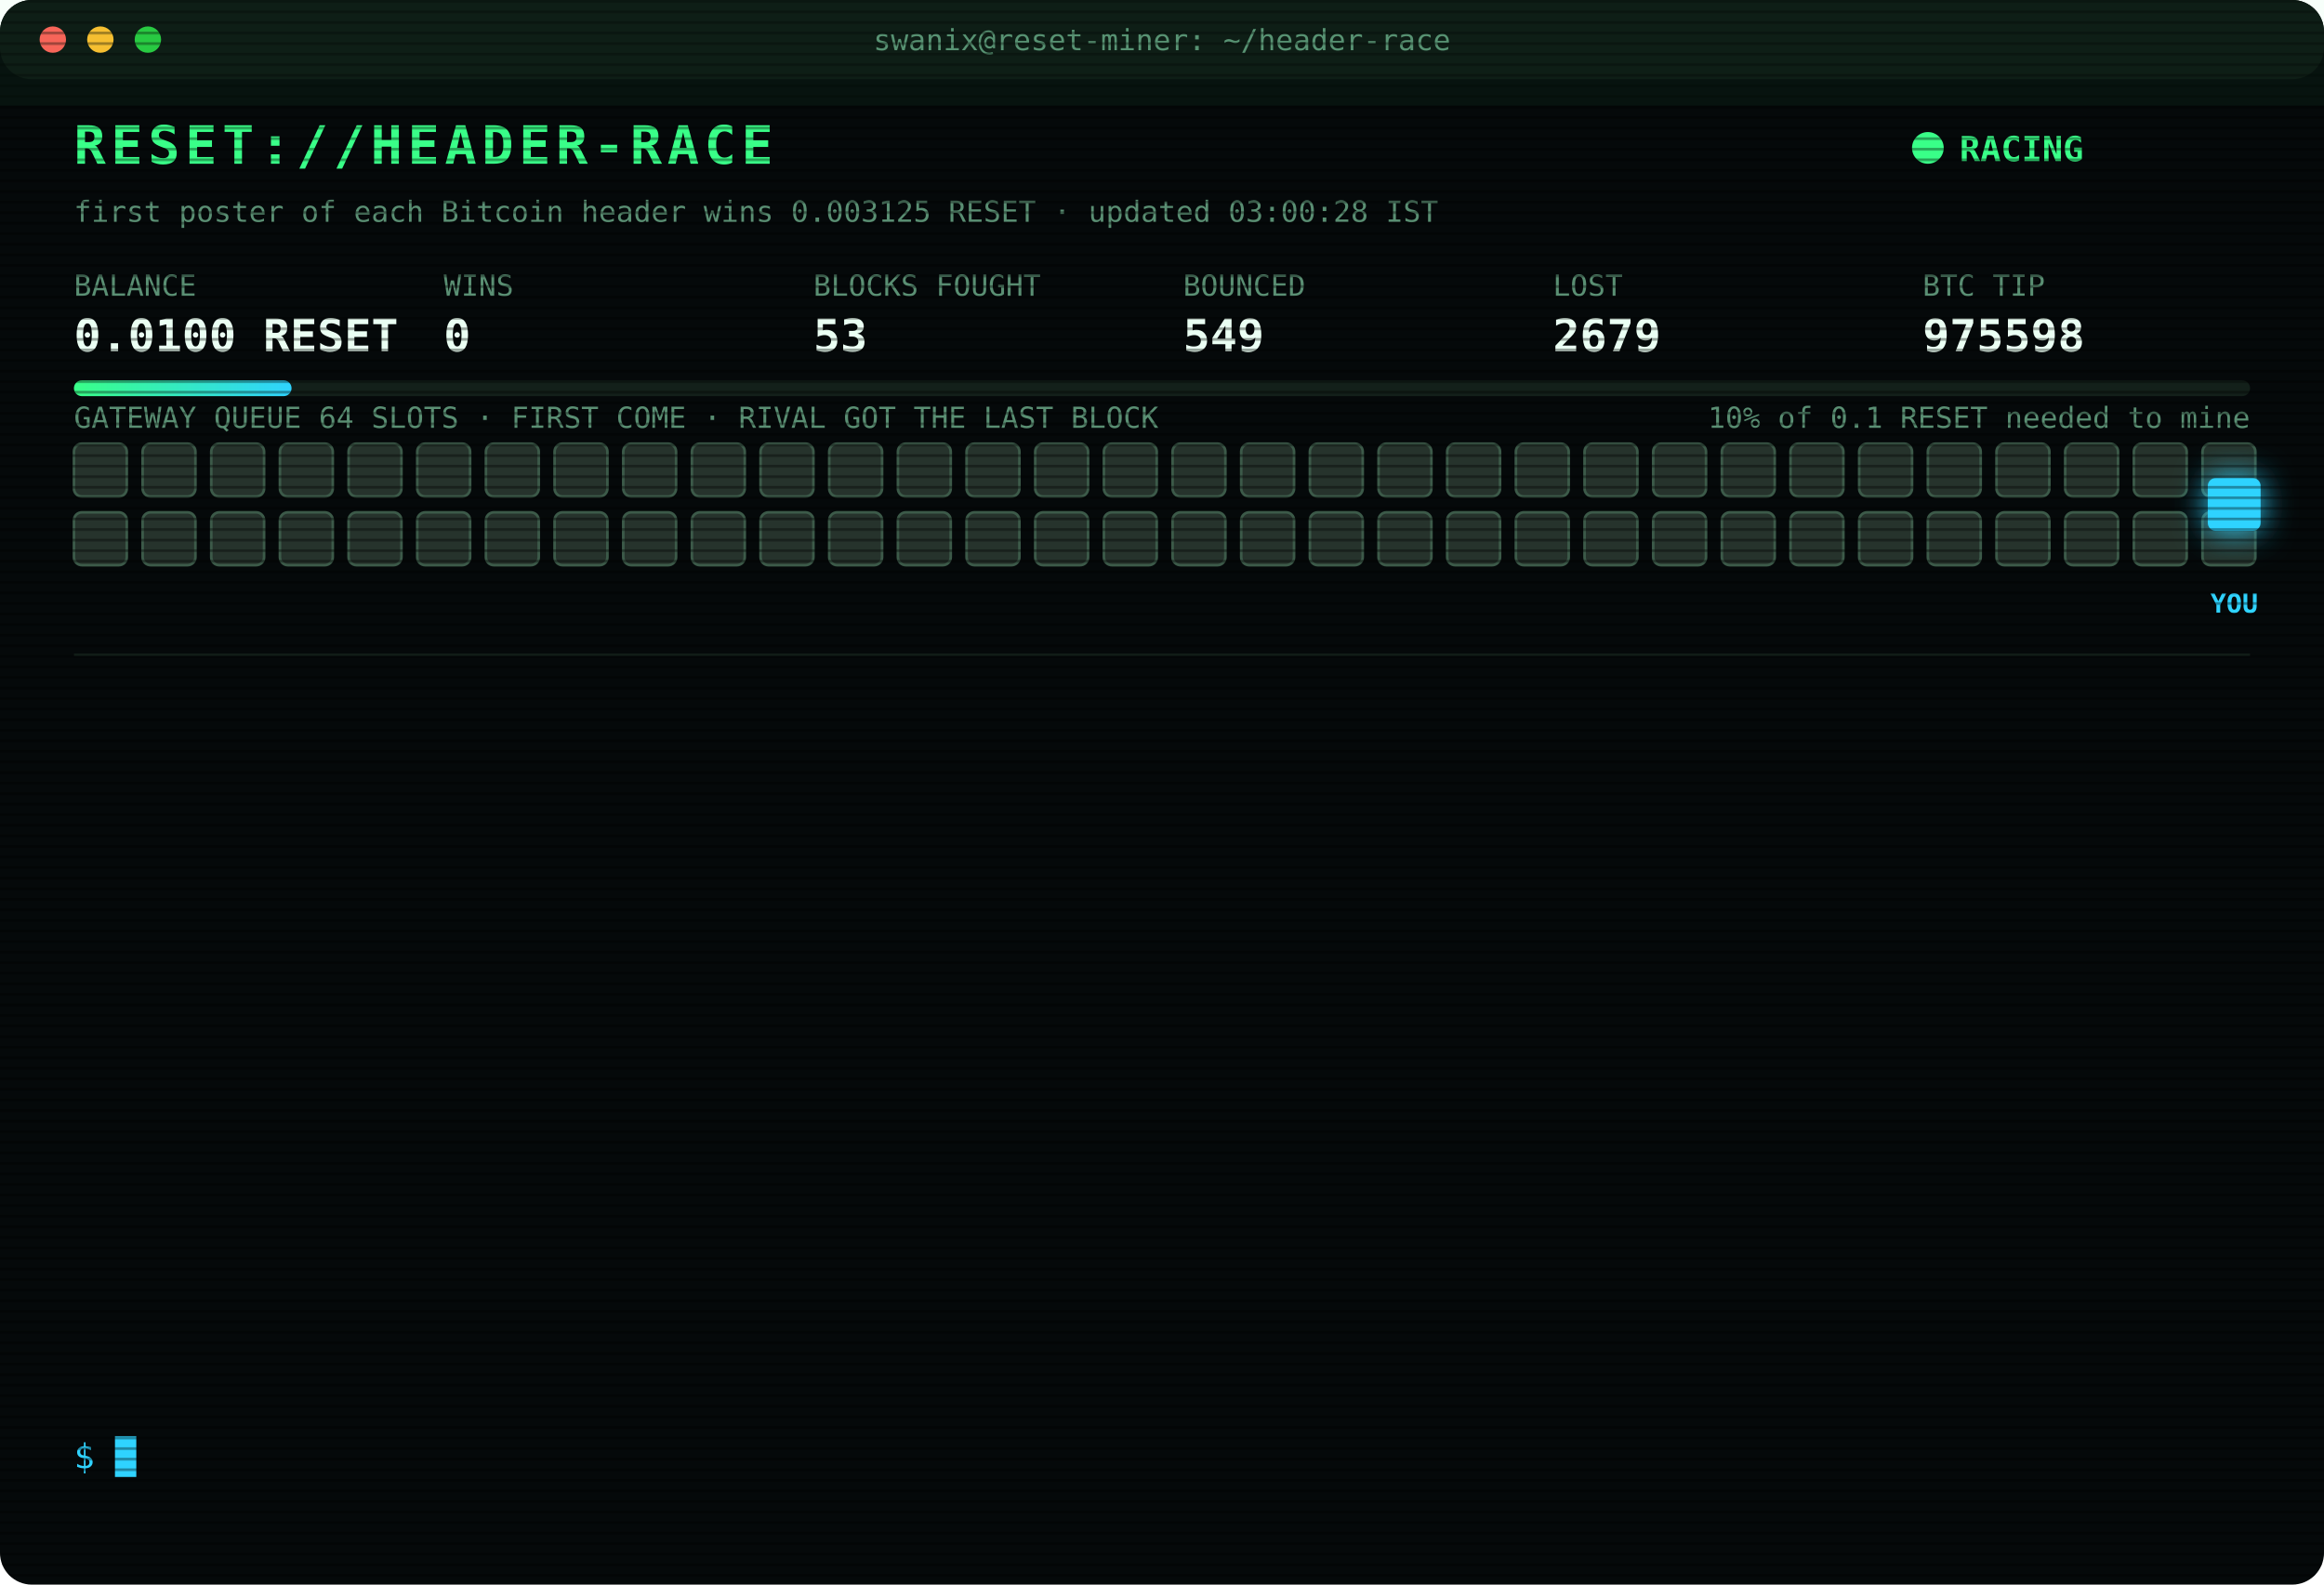
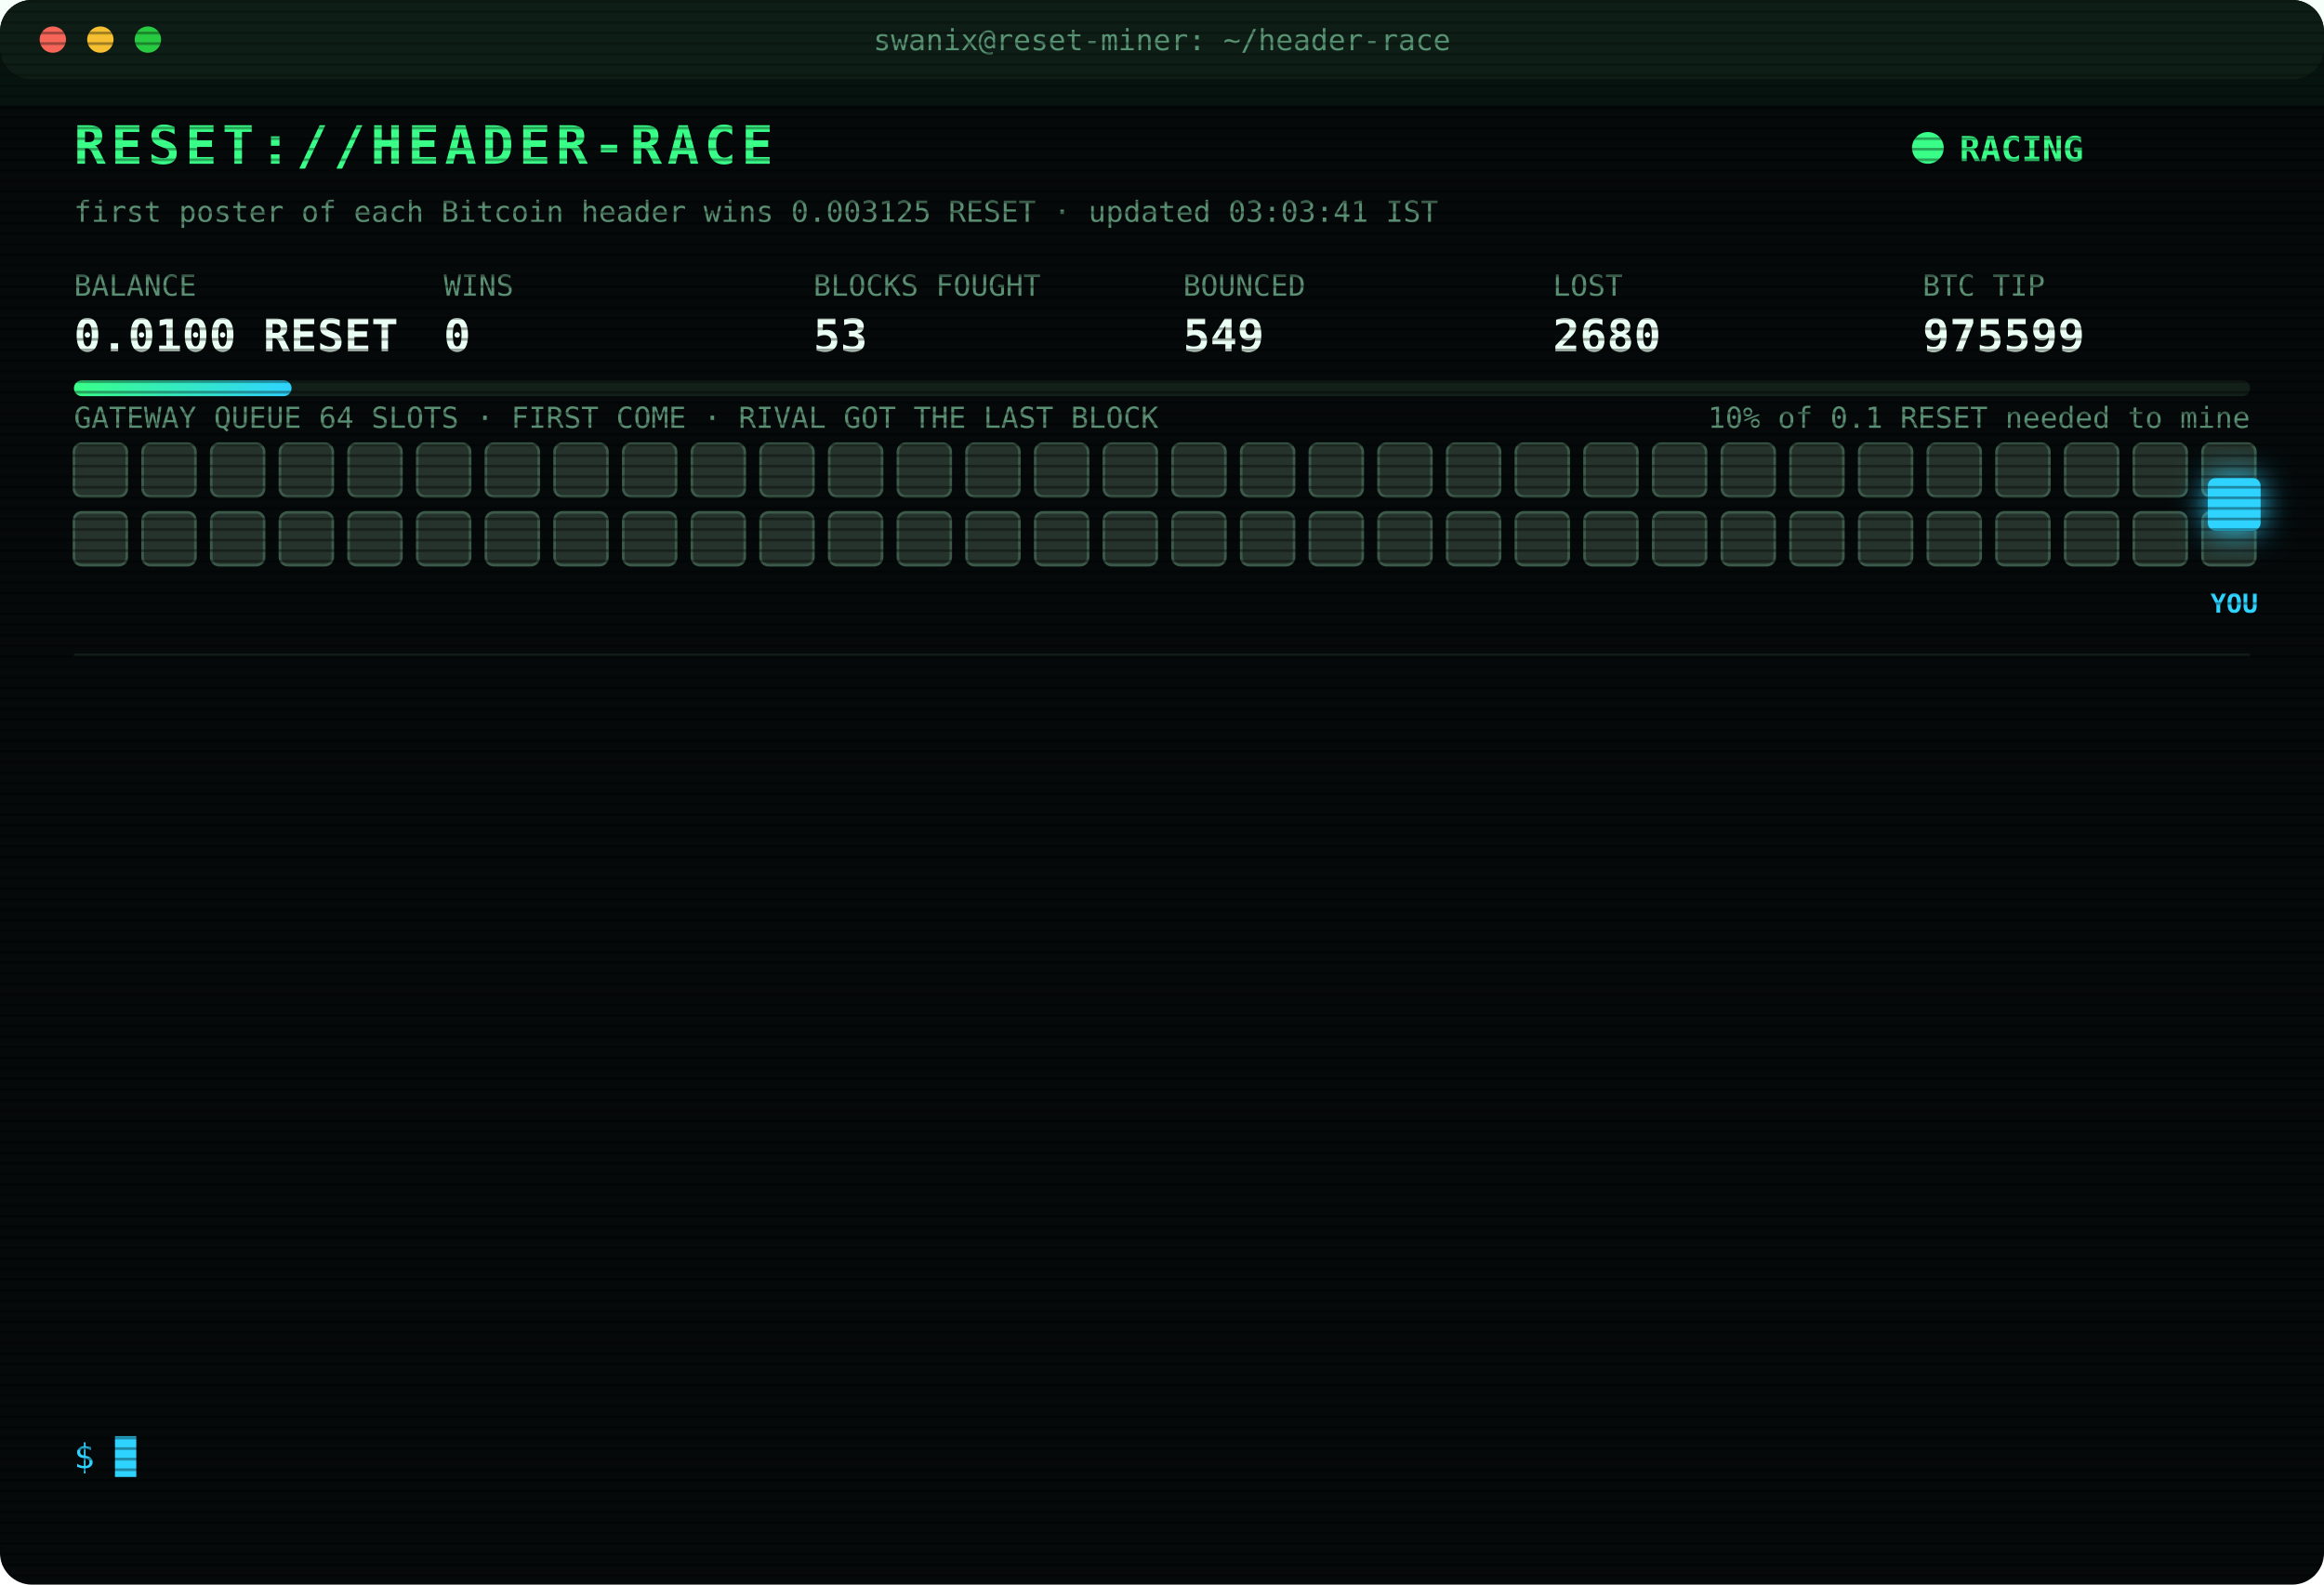
<svg xmlns="http://www.w3.org/2000/svg" width="880" height="600" viewBox="0 0 880 600" font-family="ui-monospace,SFMono-Regular,Menlo,Consolas,monospace">
  <style>
text{font-size:13px;fill:#7CFFB2}
.title{font-size:20px;font-weight:700;fill:#39FF88;letter-spacing:2px;animation:glitch 3s infinite steps(1)}
.sub{fill:#2fd3ff}.k{fill:#5a8f73;font-size:11px}.v{font-size:17px;font-weight:700;fill:#eafff3}
.ts{fill:#3f6b56}.boot{fill:#2fd3ff}.dim{fill:#5a8f73}.bad{fill:#ff4d6d}.warn{fill:#ffd23f}.mag{fill:#ff5cf0}.win{fill:#39FF88;font-weight:700}
.tag{font-size:10px;fill:#2fd3ff;font-weight:700}
.rival{fill:#26332c;stroke:#3c5a49;animation:jam 1.2s infinite alternate}
.idle{fill:#141c18;stroke:#22302a;animation:breathe 4s infinite}
.me{fill:#2fd3ff;filter:drop-shadow(0 0 6px #2fd3ff)}
.hover{animation:nudge 1.1s infinite ease-in-out}.bounce{animation:kick 1.4s infinite}
.ln{opacity:0;animation:in .4s forwards}
.cur{animation:blink 1s infinite steps(1)}
.scan{animation:scan 6s infinite linear}
.led{animation:blink 1.4s infinite}
@keyframes in{from{opacity:0;transform:translateX(-6px)}to{opacity:1;transform:none}}
@keyframes blink{50%{opacity:0}}
@keyframes jam{to{fill:#33463b}}
@keyframes breathe{50%{opacity:.4}}
@keyframes nudge{50%{transform:translateX(-10px)}}
@keyframes kick{0%,100%{transform:none}30%{transform:translateX(-14px)}55%{transform:translateX(10px) translateY(-6px)}}
@keyframes glitch{0%,92%{transform:none}93%{transform:translateX(2px);fill:#ff4d6d}95%{transform:translateX(-2px);fill:#2fd3ff}97%{transform:none}}
@keyframes scan{from{transform:translateY(-40px)}to{transform:translateY(600px)}}
</style>
  <defs>
    <pattern id="sl" width="4" height="4" patternUnits="userSpaceOnUse">
      <rect width="4" height="1" fill="#000" opacity=".35" />
    </pattern>
    <linearGradient id="bar">
      <stop offset="0" stop-color="#39FF88" />
      <stop offset="1" stop-color="#2fd3ff" />
    </linearGradient>
  </defs>
  <rect width="880" height="600" rx="12" fill="#05090a" />
  <rect width="880" height="30" rx="12" fill="#0d1512" />
  <circle cx="20" cy="15" r="5" fill="#ff5f57" />
  <circle cx="38" cy="15" r="5" fill="#febc2e" />
  <circle cx="56" cy="15" r="5" fill="#28c840" />
  <text x="440" y="19" text-anchor="middle" class="k">swanix@reset-miner: ~/header-race</text>
  <text x="28" y="62" class="title">RESET://HEADER-RACE</text>
  <circle class="led" cx="730" cy="56" r="6" fill="#39FF88" />
  <text x="742" y="61" class="win">RACING</text>
-   <text x="28" y="84" class="k">first poster of each Bitcoin header wins 0.003125 RESET · updated 03:00:28 IST</text>
+   <text x="28" y="84" class="k">first poster of each Bitcoin header wins 0.003125 RESET · updated 03:03:41 IST</text>
  <text x="28" y="112" class="k">BALANCE</text>
  <text x="28" y="133" class="v">0.0100 RESET</text>
  <text x="168" y="112" class="k">WINS</text>
  <text x="168" y="133" class="v">0</text>
  <text x="308" y="112" class="k">BLOCKS FOUGHT</text>
  <text x="308" y="133" class="v">53</text>
  <text x="448" y="112" class="k">BOUNCED</text>
  <text x="448" y="133" class="v">549</text>
  <text x="588" y="112" class="k">LOST</text>
-   <text x="588" y="133" class="v">2679</text>
+   <text x="588" y="133" class="v">2680</text>
  <text x="728" y="112" class="k">BTC TIP</text>
-   <text x="728" y="133" class="v">975598</text>
+   <text x="728" y="133" class="v">975599</text>
  <rect x="28" y="144" width="824" height="6" rx="3" fill="#13201a" />
  <rect x="28" y="144" width="82.4" height="6" rx="3" fill="url(#bar)" />
  <text x="852" y="162" text-anchor="end" class="k">10% of 0.1 RESET needed to mine</text>
  <text x="28" y="162" class="k">GATEWAY QUEUE 64 SLOTS · FIRST COME · RIVAL GOT THE LAST BLOCK</text>
  <rect class="rival" x="28" y="168" width="20" height="20" rx="3" style="animation-delay:0.00s" />
  <rect class="rival" x="54" y="168" width="20" height="20" rx="3" style="animation-delay:0.05s" />
  <rect class="rival" x="80" y="168" width="20" height="20" rx="3" style="animation-delay:0.10s" />
  <rect class="rival" x="106" y="168" width="20" height="20" rx="3" style="animation-delay:0.15s" />
  <rect class="rival" x="132" y="168" width="20" height="20" rx="3" style="animation-delay:0.20s" />
  <rect class="rival" x="158" y="168" width="20" height="20" rx="3" style="animation-delay:0.25s" />
  <rect class="rival" x="184" y="168" width="20" height="20" rx="3" style="animation-delay:0.30s" />
  <rect class="rival" x="210" y="168" width="20" height="20" rx="3" style="animation-delay:0.35s" />
  <rect class="rival" x="236" y="168" width="20" height="20" rx="3" style="animation-delay:0.40s" />
  <rect class="rival" x="262" y="168" width="20" height="20" rx="3" style="animation-delay:0.45s" />
  <rect class="rival" x="288" y="168" width="20" height="20" rx="3" style="animation-delay:0.50s" />
  <rect class="rival" x="314" y="168" width="20" height="20" rx="3" style="animation-delay:0.55s" />
  <rect class="rival" x="340" y="168" width="20" height="20" rx="3" style="animation-delay:0.60s" />
  <rect class="rival" x="366" y="168" width="20" height="20" rx="3" style="animation-delay:0.65s" />
  <rect class="rival" x="392" y="168" width="20" height="20" rx="3" style="animation-delay:0.70s" />
  <rect class="rival" x="418" y="168" width="20" height="20" rx="3" style="animation-delay:0.75s" />
  <rect class="rival" x="444" y="168" width="20" height="20" rx="3" style="animation-delay:0.80s" />
  <rect class="rival" x="470" y="168" width="20" height="20" rx="3" style="animation-delay:0.85s" />
  <rect class="rival" x="496" y="168" width="20" height="20" rx="3" style="animation-delay:0.90s" />
  <rect class="rival" x="522" y="168" width="20" height="20" rx="3" style="animation-delay:0.95s" />
  <rect class="rival" x="548" y="168" width="20" height="20" rx="3" style="animation-delay:1.00s" />
  <rect class="rival" x="574" y="168" width="20" height="20" rx="3" style="animation-delay:1.05s" />
  <rect class="rival" x="600" y="168" width="20" height="20" rx="3" style="animation-delay:1.10s" />
  <rect class="rival" x="626" y="168" width="20" height="20" rx="3" style="animation-delay:1.15s" />
  <rect class="rival" x="652" y="168" width="20" height="20" rx="3" style="animation-delay:1.20s" />
  <rect class="rival" x="678" y="168" width="20" height="20" rx="3" style="animation-delay:1.25s" />
  <rect class="rival" x="704" y="168" width="20" height="20" rx="3" style="animation-delay:1.30s" />
  <rect class="rival" x="730" y="168" width="20" height="20" rx="3" style="animation-delay:1.35s" />
  <rect class="rival" x="756" y="168" width="20" height="20" rx="3" style="animation-delay:1.40s" />
  <rect class="rival" x="782" y="168" width="20" height="20" rx="3" style="animation-delay:1.45s" />
  <rect class="rival" x="808" y="168" width="20" height="20" rx="3" style="animation-delay:1.50s" />
  <rect class="rival" x="834" y="168" width="20" height="20" rx="3" style="animation-delay:1.55s" />
  <rect class="rival" x="28" y="194" width="20" height="20" rx="3" style="animation-delay:1.60s" />
  <rect class="rival" x="54" y="194" width="20" height="20" rx="3" style="animation-delay:1.65s" />
  <rect class="rival" x="80" y="194" width="20" height="20" rx="3" style="animation-delay:1.70s" />
  <rect class="rival" x="106" y="194" width="20" height="20" rx="3" style="animation-delay:1.75s" />
  <rect class="rival" x="132" y="194" width="20" height="20" rx="3" style="animation-delay:1.80s" />
  <rect class="rival" x="158" y="194" width="20" height="20" rx="3" style="animation-delay:1.85s" />
  <rect class="rival" x="184" y="194" width="20" height="20" rx="3" style="animation-delay:1.90s" />
  <rect class="rival" x="210" y="194" width="20" height="20" rx="3" style="animation-delay:1.95s" />
  <rect class="rival" x="236" y="194" width="20" height="20" rx="3" style="animation-delay:2.00s" />
  <rect class="rival" x="262" y="194" width="20" height="20" rx="3" style="animation-delay:2.05s" />
  <rect class="rival" x="288" y="194" width="20" height="20" rx="3" style="animation-delay:2.10s" />
  <rect class="rival" x="314" y="194" width="20" height="20" rx="3" style="animation-delay:2.15s" />
  <rect class="rival" x="340" y="194" width="20" height="20" rx="3" style="animation-delay:2.20s" />
  <rect class="rival" x="366" y="194" width="20" height="20" rx="3" style="animation-delay:2.25s" />
  <rect class="rival" x="392" y="194" width="20" height="20" rx="3" style="animation-delay:2.30s" />
  <rect class="rival" x="418" y="194" width="20" height="20" rx="3" style="animation-delay:2.35s" />
  <rect class="rival" x="444" y="194" width="20" height="20" rx="3" style="animation-delay:2.40s" />
  <rect class="rival" x="470" y="194" width="20" height="20" rx="3" style="animation-delay:2.45s" />
  <rect class="rival" x="496" y="194" width="20" height="20" rx="3" style="animation-delay:2.50s" />
  <rect class="rival" x="522" y="194" width="20" height="20" rx="3" style="animation-delay:2.55s" />
  <rect class="rival" x="548" y="194" width="20" height="20" rx="3" style="animation-delay:2.60s" />
  <rect class="rival" x="574" y="194" width="20" height="20" rx="3" style="animation-delay:2.65s" />
  <rect class="rival" x="600" y="194" width="20" height="20" rx="3" style="animation-delay:2.70s" />
  <rect class="rival" x="626" y="194" width="20" height="20" rx="3" style="animation-delay:2.75s" />
  <rect class="rival" x="652" y="194" width="20" height="20" rx="3" style="animation-delay:2.80s" />
  <rect class="rival" x="678" y="194" width="20" height="20" rx="3" style="animation-delay:2.85s" />
  <rect class="rival" x="704" y="194" width="20" height="20" rx="3" style="animation-delay:2.90s" />
  <rect class="rival" x="730" y="194" width="20" height="20" rx="3" style="animation-delay:2.95s" />
  <rect class="rival" x="756" y="194" width="20" height="20" rx="3" style="animation-delay:3.00s" />
  <rect class="rival" x="782" y="194" width="20" height="20" rx="3" style="animation-delay:3.05s" />
  <rect class="rival" x="808" y="194" width="20" height="20" rx="3" style="animation-delay:3.10s" />
  <rect class="rival" x="834" y="194" width="20" height="20" rx="3" style="animation-delay:3.15s" />
  <g class="hover">
    <rect class="me" x="836" y="181" width="20" height="20" rx="3" />
    <text class="tag" x="846" y="232" text-anchor="middle">YOU</text>
  </g>
  <line x1="28" x2="852" y1="248" y2="248" stroke="#13201a" />
  <g class="ln" style="animation-delay:0.40s">
-     <text x="28" y="270" class="ts">00:45:37</text>
-     <text x="104" y="270" class="boot">[BOOT] racer v3 online · 3 feeds · stint 340m</text>
+     <text x="28" y="270" class="ts">01:01:37</text>
+     <text x="104" y="270" class="bad">[LOST] #975585 taken by a rival miner</text>
  </g>
  <g class="ln" style="animation-delay:0.65s">
-     <text x="28" y="292" class="ts">01:01:37</text>
-     <text x="104" y="292" class="bad">[LOST] #975585 taken by a rival miner</text>
+     <text x="28" y="292" class="ts">01:04:28</text>
+     <text x="104" y="292" class="bad">[LOST] #975586 taken by a rival miner</text>
  </g>
  <g class="ln" style="animation-delay:0.90s">
-     <text x="28" y="314" class="ts">01:04:28</text>
-     <text x="104" y="314" class="bad">[LOST] #975586 taken by a rival miner</text>
+     <text x="28" y="314" class="ts">01:09:37</text>
+     <text x="104" y="314" class="bad">[LOST] #975587 taken by a rival miner</text>
  </g>
  <g class="ln" style="animation-delay:1.15s">
-     <text x="28" y="336" class="ts">01:09:37</text>
-     <text x="104" y="336" class="bad">[LOST] #975587 taken by a rival miner</text>
+     <text x="28" y="336" class="ts">01:09:55</text>
+     <text x="104" y="336" class="bad">[LOST] #975588 taken by a rival miner</text>
  </g>
  <g class="ln" style="animation-delay:1.40s">
-     <text x="28" y="358" class="ts">01:09:55</text>
-     <text x="104" y="358" class="bad">[LOST] #975588 taken by a rival miner</text>
+     <text x="28" y="358" class="ts">01:23:10</text>
+     <text x="104" y="358" class="bad">[LOST] #975589 taken by a rival miner</text>
  </g>
  <g class="ln" style="animation-delay:1.65s">
-     <text x="28" y="380" class="ts">01:23:10</text>
-     <text x="104" y="380" class="bad">[LOST] #975589 taken by a rival miner</text>
+     <text x="28" y="380" class="ts">01:32:55</text>
+     <text x="104" y="380" class="bad">[LOST] #975591 taken by a rival miner</text>
  </g>
  <g class="ln" style="animation-delay:1.90s">
-     <text x="28" y="402" class="ts">01:32:55</text>
-     <text x="104" y="402" class="bad">[LOST] #975591 taken by a rival miner</text>
+     <text x="28" y="402" class="ts">02:03:46</text>
+     <text x="104" y="402" class="bad">[LOST] #975592 taken by a rival miner</text>
  </g>
  <g class="ln" style="animation-delay:2.15s">
-     <text x="28" y="424" class="ts">02:03:46</text>
-     <text x="104" y="424" class="bad">[LOST] #975592 taken by a rival miner</text>
+     <text x="28" y="424" class="ts">02:08:57</text>
+     <text x="104" y="424" class="bad">[LOST] #975593 taken by a rival miner</text>
  </g>
  <g class="ln" style="animation-delay:2.40s">
-     <text x="28" y="446" class="ts">02:08:57</text>
-     <text x="104" y="446" class="bad">[LOST] #975593 taken by a rival miner</text>
+     <text x="28" y="446" class="ts">02:43:28</text>
+     <text x="104" y="446" class="bad">[LOST] #975594 taken by a rival miner</text>
  </g>
  <g class="ln" style="animation-delay:2.65s">
-     <text x="28" y="468" class="ts">02:43:28</text>
-     <text x="104" y="468" class="bad">[LOST] #975594 taken by a rival miner</text>
+     <text x="28" y="468" class="ts">02:49:59</text>
+     <text x="104" y="468" class="bad">[LOST] #975595 taken by a rival miner</text>
  </g>
  <g class="ln" style="animation-delay:2.90s">
-     <text x="28" y="490" class="ts">02:49:59</text>
-     <text x="104" y="490" class="bad">[LOST] #975595 taken by a rival miner</text>
+     <text x="28" y="490" class="ts">02:52:00</text>
+     <text x="104" y="490" class="bad">[LOST] #975596 taken by a rival miner</text>
  </g>
  <g class="ln" style="animation-delay:3.15s">
-     <text x="28" y="512" class="ts">02:52:00</text>
-     <text x="104" y="512" class="bad">[LOST] #975596 taken by a rival miner</text>
+     <text x="28" y="512" class="ts">02:55:27</text>
+     <text x="104" y="512" class="bad">[LOST] #975597 taken by a rival miner</text>
  </g>
  <g class="ln" style="animation-delay:3.40s">
-     <text x="28" y="534" class="ts">02:55:27</text>
-     <text x="104" y="534" class="bad">[LOST] #975597 taken by a rival miner</text>
+     <text x="28" y="534" class="ts">03:03:41</text>
+     <text x="104" y="534" class="bad">[LOST] #975599 taken by a rival miner</text>
  </g>
  <text x="28" y="556" class="sub">$ <tspan class="cur">█</tspan>
  </text>
  <rect width="880" height="600" rx="12" fill="url(#sl)" pointer-events="none" />
  <rect class="scan" width="880" height="40" fill="#39FF88" opacity=".04" />
</svg>
